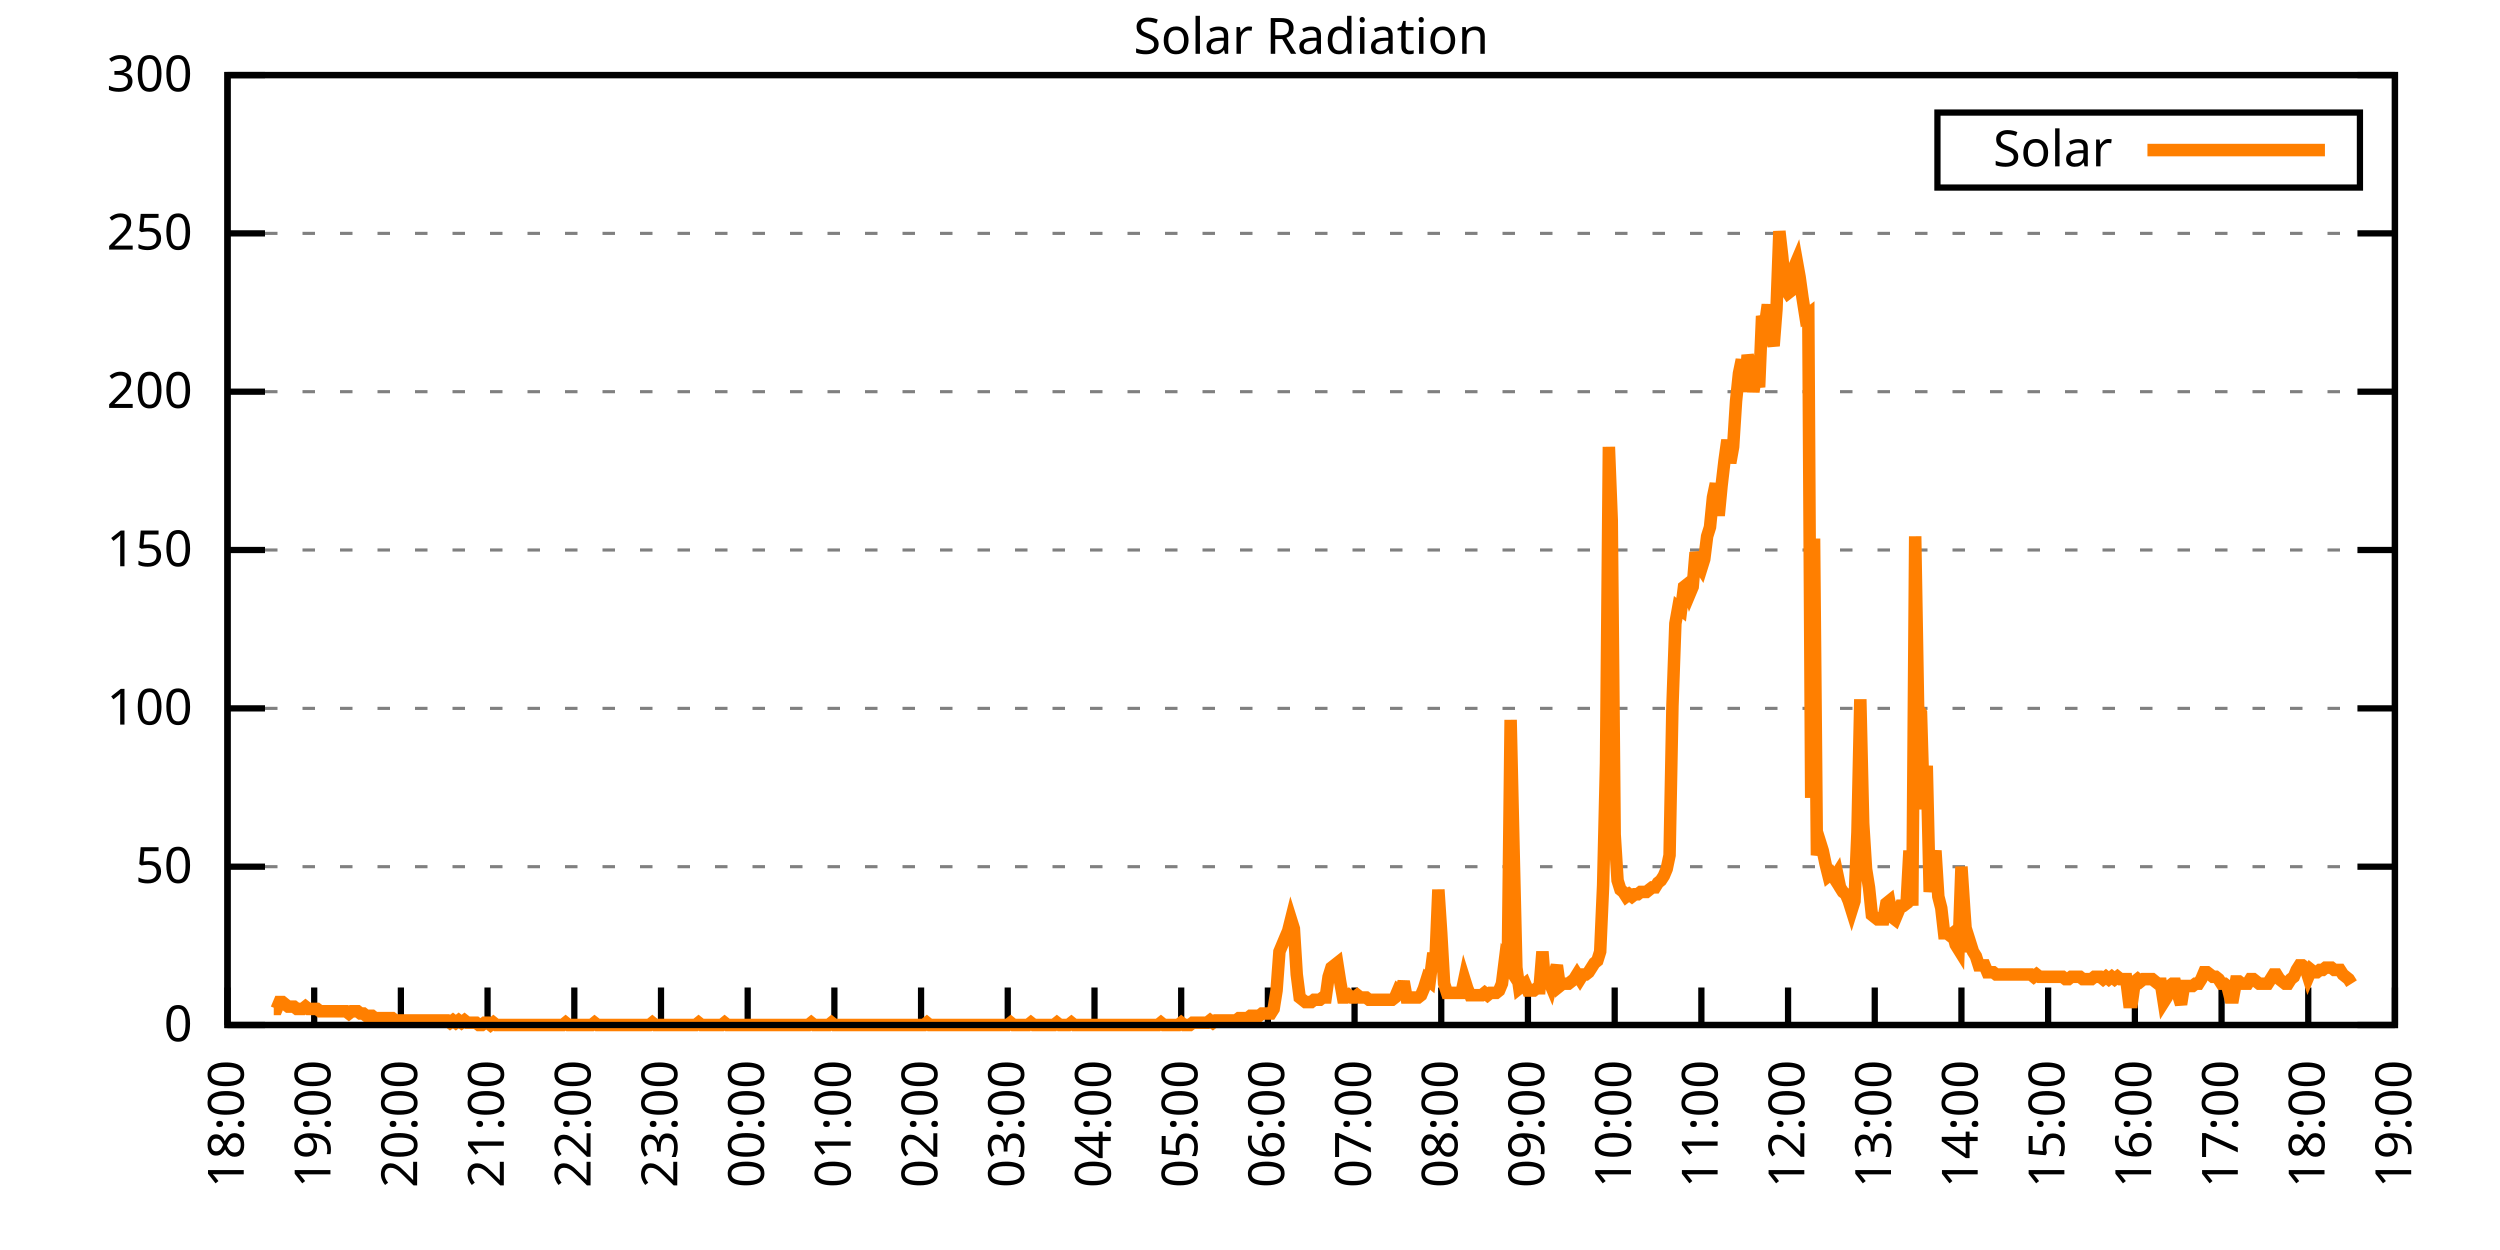
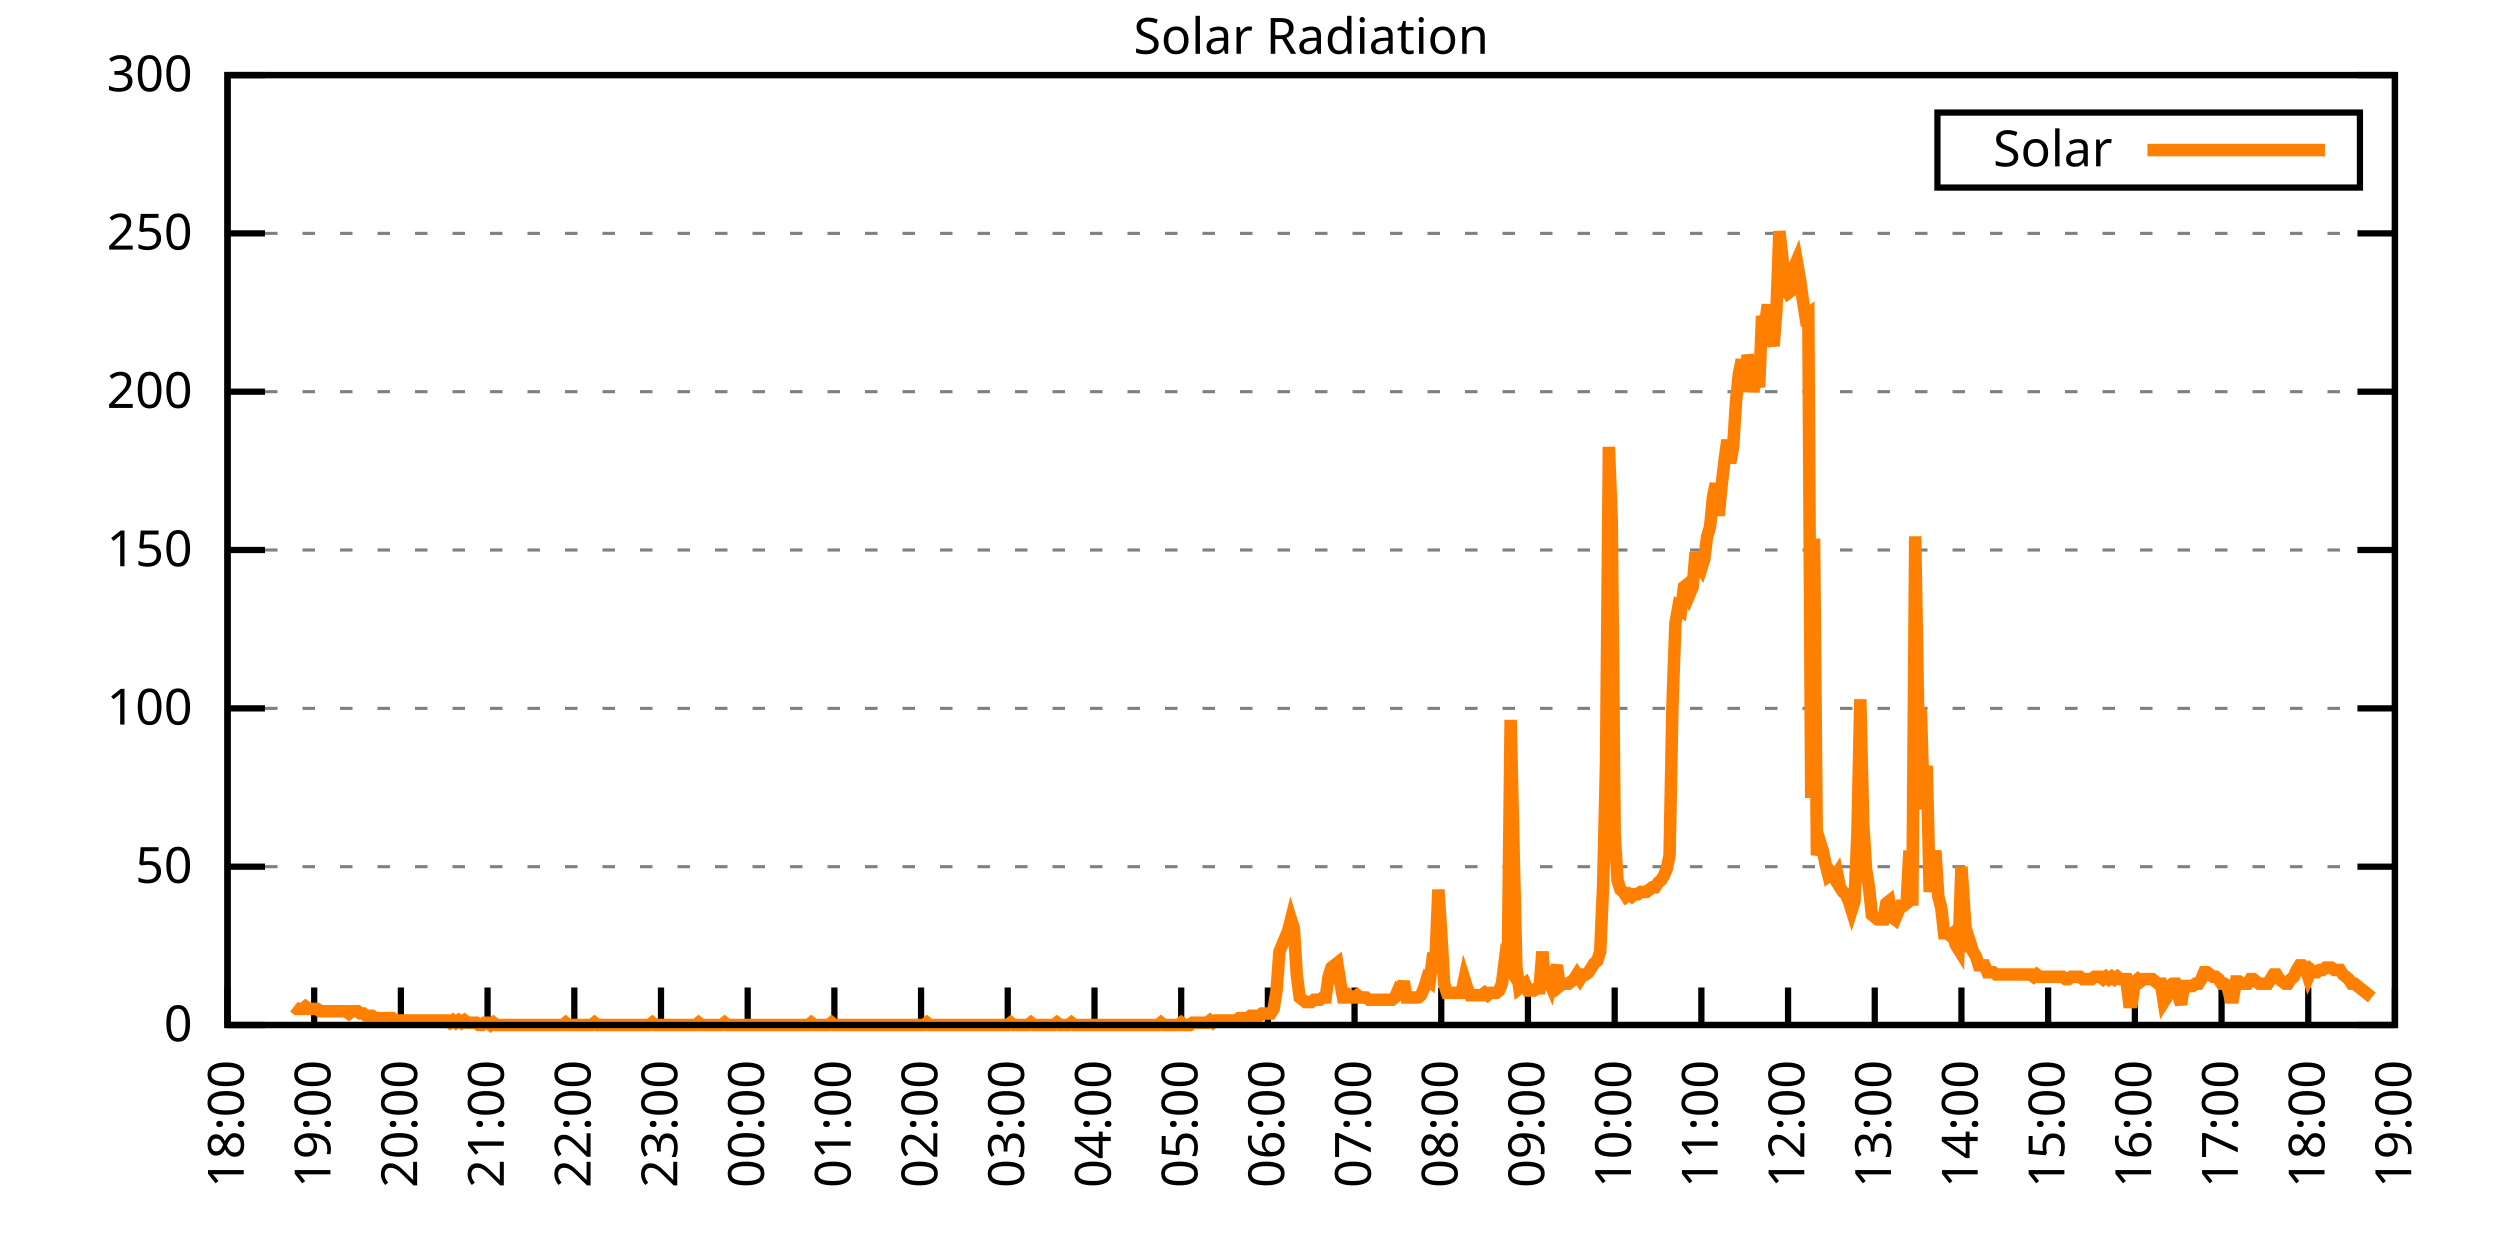
<svg xmlns="http://www.w3.org/2000/svg" xmlns:xlink="http://www.w3.org/1999/xlink" width="400" height="200" viewBox="0 0 400 200">
  <g id="gnuplot_canvas">
    <rect x="0" y="0" width="400" height="200" fill="none" />
    <defs>
      <circle id="gpDot" r="0.5" stroke-width="0.5" stroke="currentColor" />
      <path id="gpPt0" stroke-width="0.333" stroke="currentColor" d="M-1,0 h2 M0,-1 v2" />
      <path id="gpPt1" stroke-width="0.333" stroke="currentColor" d="M-1,-1 L1,1 M1,-1 L-1,1" />
      <path id="gpPt2" stroke-width="0.333" stroke="currentColor" d="M-1,0 L1,0 M0,-1 L0,1 M-1,-1 L1,1 M-1,1 L1,-1" />
      <rect id="gpPt3" stroke-width="0.333" stroke="currentColor" x="-1" y="-1" width="2" height="2" />
      <rect id="gpPt4" stroke-width="0.333" stroke="currentColor" fill="currentColor" x="-1" y="-1" width="2" height="2" />
      <circle id="gpPt5" stroke-width="0.333" stroke="currentColor" cx="0" cy="0" r="1" />
      <use xlink:href="#gpPt5" id="gpPt6" fill="currentColor" stroke="none" />
      <path id="gpPt7" stroke-width="0.333" stroke="currentColor" d="M0,-1.33 L-1.33,0.67 L1.33,0.67 z" />
      <use xlink:href="#gpPt7" id="gpPt8" fill="currentColor" stroke="none" />
      <use xlink:href="#gpPt7" id="gpPt9" stroke="currentColor" transform="rotate(180)" />
      <use xlink:href="#gpPt9" id="gpPt10" fill="currentColor" stroke="none" />
      <use xlink:href="#gpPt3" id="gpPt11" stroke="currentColor" transform="rotate(45)" />
      <use xlink:href="#gpPt11" id="gpPt12" fill="currentColor" stroke="none" />
      <path id="gpPt13" stroke-width="0.333" stroke="currentColor" d="M0,1.330 L1.265,0.411 L0.782,-1.067 L-0.782,-1.076 L-1.265,0.411 z" />
      <use xlink:href="#gpPt13" id="gpPt14" fill="currentColor" stroke="none" />
      <filter id="textbox" filterUnits="objectBoundingBox" x="0" y="0" height="1" width="1">
        <feFlood flood-color="white" flood-opacity="1" result="bgnd" />
        <feComposite in="SourceGraphic" in2="bgnd" operator="atop" />
      </filter>
      <filter id="greybox" filterUnits="objectBoundingBox" x="0" y="0" height="1" width="1">
        <feFlood flood-color="lightgrey" flood-opacity="1" result="grey" />
        <feComposite in="SourceGraphic" in2="grey" operator="atop" />
      </filter>
    </defs>
    <g fill="none" color="white" stroke="currentColor" stroke-width="1.00" stroke-linecap="butt" stroke-linejoin="miter">
</g>
    <g fill="none" color="black" stroke="currentColor" stroke-width="1.00" stroke-linecap="butt" stroke-linejoin="miter">
      <g stroke="none" shape-rendering="crispEdges">
        <polygon fill="rgb(255, 255, 255)" points="36.40,164.00 383.18,164.00 383.18,12.02 36.40,12.02 " />
      </g>
    </g>
    <g fill="none" color="black" stroke="currentColor" stroke-width="1.00" stroke-linecap="butt" stroke-linejoin="miter">
</g>
    <g fill="none" color="black" stroke="black" stroke-width="0.50" stroke-linecap="butt" stroke-linejoin="miter">
</g>
    <g fill="none" color="gray" stroke="currentColor" stroke-width="0.50" stroke-linecap="butt" stroke-linejoin="miter">
      <path stroke="gray" stroke-dasharray="2,4" class="gridline" d="M36.40,164.00 L383.19,164.00  " />
    </g>
    <g fill="none" color="gray" stroke="gray" stroke-width="1.00" stroke-linecap="butt" stroke-linejoin="miter">
</g>
    <g fill="none" color="black" stroke="currentColor" stroke-width="1.00" stroke-linecap="butt" stroke-linejoin="miter">
      <path stroke="black" d="M36.40,164.00 L42.40,164.00 M383.19,164.00 L377.19,164.00  " />
      <g transform="translate(30.80,166.60)" stroke="none" fill="black" font-family="Sans" font-size="8.00" text-anchor="end">
        <text>
          <tspan font-family="Sans"> 0</tspan>
        </text>
      </g>
    </g>
    <g fill="none" color="black" stroke="currentColor" stroke-width="1.00" stroke-linecap="butt" stroke-linejoin="miter">
</g>
    <g fill="none" color="black" stroke="black" stroke-width="0.50" stroke-linecap="butt" stroke-linejoin="miter">
</g>
    <g fill="none" color="gray" stroke="currentColor" stroke-width="0.50" stroke-linecap="butt" stroke-linejoin="miter">
      <path stroke="gray" stroke-dasharray="2,4" class="gridline" d="M36.40,138.67 L383.19,138.67  " />
    </g>
    <g fill="none" color="gray" stroke="gray" stroke-width="1.00" stroke-linecap="butt" stroke-linejoin="miter">
</g>
    <g fill="none" color="black" stroke="currentColor" stroke-width="1.00" stroke-linecap="butt" stroke-linejoin="miter">
      <path stroke="black" d="M36.40,138.67 L42.40,138.67 M383.19,138.67 L377.19,138.67  " />
      <g transform="translate(30.80,141.27)" stroke="none" fill="black" font-family="Sans" font-size="8.00" text-anchor="end">
        <text>
          <tspan font-family="Sans"> 50</tspan>
        </text>
      </g>
    </g>
    <g fill="none" color="black" stroke="currentColor" stroke-width="1.00" stroke-linecap="butt" stroke-linejoin="miter">
</g>
    <g fill="none" color="black" stroke="black" stroke-width="0.50" stroke-linecap="butt" stroke-linejoin="miter">
</g>
    <g fill="none" color="gray" stroke="currentColor" stroke-width="0.50" stroke-linecap="butt" stroke-linejoin="miter">
      <path stroke="gray" stroke-dasharray="2,4" class="gridline" d="M36.40,113.34 L383.19,113.34  " />
    </g>
    <g fill="none" color="gray" stroke="gray" stroke-width="1.00" stroke-linecap="butt" stroke-linejoin="miter">
</g>
    <g fill="none" color="black" stroke="currentColor" stroke-width="1.00" stroke-linecap="butt" stroke-linejoin="miter">
      <path stroke="black" d="M36.40,113.34 L42.40,113.34 M383.19,113.34 L377.19,113.34  " />
      <g transform="translate(30.80,115.94)" stroke="none" fill="black" font-family="Sans" font-size="8.00" text-anchor="end">
        <text>
          <tspan font-family="Sans"> 100</tspan>
        </text>
      </g>
    </g>
    <g fill="none" color="black" stroke="currentColor" stroke-width="1.00" stroke-linecap="butt" stroke-linejoin="miter">
</g>
    <g fill="none" color="black" stroke="black" stroke-width="0.50" stroke-linecap="butt" stroke-linejoin="miter">
</g>
    <g fill="none" color="gray" stroke="currentColor" stroke-width="0.50" stroke-linecap="butt" stroke-linejoin="miter">
      <path stroke="gray" stroke-dasharray="2,4" class="gridline" d="M36.40,88.00 L383.19,88.00  " />
    </g>
    <g fill="none" color="gray" stroke="gray" stroke-width="1.00" stroke-linecap="butt" stroke-linejoin="miter">
</g>
    <g fill="none" color="black" stroke="currentColor" stroke-width="1.00" stroke-linecap="butt" stroke-linejoin="miter">
      <path stroke="black" d="M36.40,88.00 L42.40,88.00 M383.19,88.00 L377.19,88.00  " />
      <g transform="translate(30.80,90.60)" stroke="none" fill="black" font-family="Sans" font-size="8.00" text-anchor="end">
        <text>
          <tspan font-family="Sans"> 150</tspan>
        </text>
      </g>
    </g>
    <g fill="none" color="black" stroke="currentColor" stroke-width="1.00" stroke-linecap="butt" stroke-linejoin="miter">
</g>
    <g fill="none" color="black" stroke="black" stroke-width="0.50" stroke-linecap="butt" stroke-linejoin="miter">
</g>
    <g fill="none" color="gray" stroke="currentColor" stroke-width="0.50" stroke-linecap="butt" stroke-linejoin="miter">
      <path stroke="gray" stroke-dasharray="2,4" class="gridline" d="M36.40,62.67 L383.19,62.67  " />
    </g>
    <g fill="none" color="gray" stroke="gray" stroke-width="1.00" stroke-linecap="butt" stroke-linejoin="miter">
</g>
    <g fill="none" color="black" stroke="currentColor" stroke-width="1.00" stroke-linecap="butt" stroke-linejoin="miter">
      <path stroke="black" d="M36.40,62.67 L42.40,62.67 M383.19,62.67 L377.19,62.67  " />
      <g transform="translate(30.80,65.27)" stroke="none" fill="black" font-family="Sans" font-size="8.00" text-anchor="end">
        <text>
          <tspan font-family="Sans"> 200</tspan>
        </text>
      </g>
    </g>
    <g fill="none" color="black" stroke="currentColor" stroke-width="1.00" stroke-linecap="butt" stroke-linejoin="miter">
</g>
    <g fill="none" color="black" stroke="black" stroke-width="0.50" stroke-linecap="butt" stroke-linejoin="miter">
</g>
    <g fill="none" color="gray" stroke="currentColor" stroke-width="0.50" stroke-linecap="butt" stroke-linejoin="miter">
      <path stroke="gray" stroke-dasharray="2,4" class="gridline" d="M36.40,37.34 L383.19,37.34  " />
    </g>
    <g fill="none" color="gray" stroke="gray" stroke-width="1.00" stroke-linecap="butt" stroke-linejoin="miter">
</g>
    <g fill="none" color="black" stroke="currentColor" stroke-width="1.00" stroke-linecap="butt" stroke-linejoin="miter">
      <path stroke="black" d="M36.40,37.34 L42.40,37.34 M383.19,37.34 L377.19,37.34  " />
      <g transform="translate(30.80,39.94)" stroke="none" fill="black" font-family="Sans" font-size="8.00" text-anchor="end">
        <text>
          <tspan font-family="Sans"> 250</tspan>
        </text>
      </g>
    </g>
    <g fill="none" color="black" stroke="currentColor" stroke-width="1.00" stroke-linecap="butt" stroke-linejoin="miter">
</g>
    <g fill="none" color="black" stroke="black" stroke-width="0.50" stroke-linecap="butt" stroke-linejoin="miter">
</g>
    <g fill="none" color="gray" stroke="currentColor" stroke-width="0.50" stroke-linecap="butt" stroke-linejoin="miter">
      <path stroke="gray" stroke-dasharray="2,4" class="gridline" d="M36.40,12.01 L383.19,12.01  " />
    </g>
    <g fill="none" color="gray" stroke="gray" stroke-width="1.00" stroke-linecap="butt" stroke-linejoin="miter">
</g>
    <g fill="none" color="black" stroke="currentColor" stroke-width="1.00" stroke-linecap="butt" stroke-linejoin="miter">
      <path stroke="black" d="M36.40,12.01 L42.40,12.01 M383.19,12.01 L377.19,12.01  " />
      <g transform="translate(30.80,14.61)" stroke="none" fill="black" font-family="Sans" font-size="8.00" text-anchor="end">
        <text>
          <tspan font-family="Sans"> 300</tspan>
        </text>
      </g>
    </g>
    <g fill="none" color="black" stroke="currentColor" stroke-width="1.00" stroke-linecap="butt" stroke-linejoin="miter">
      <path stroke="black" d="M36.40,164.00 L36.40,158.00  " />
      <g transform="translate(39.00,169.60) rotate(270.00)" stroke="none" fill="black" font-family="Sans" font-size="8.00" text-anchor="end">
        <text>
          <tspan font-family="Sans">18:00</tspan>
        </text>
      </g>
    </g>
    <g fill="none" color="black" stroke="currentColor" stroke-width="1.00" stroke-linecap="butt" stroke-linejoin="miter">
      <path stroke="black" d="M50.27,164.00 L50.27,158.00  " />
      <g transform="translate(52.87,169.60) rotate(270.00)" stroke="none" fill="black" font-family="Sans" font-size="8.00" text-anchor="end">
        <text>
          <tspan font-family="Sans">19:00</tspan>
        </text>
      </g>
    </g>
    <g fill="none" color="black" stroke="currentColor" stroke-width="1.00" stroke-linecap="butt" stroke-linejoin="miter">
      <path stroke="black" d="M64.14,164.00 L64.14,158.00  " />
      <g transform="translate(66.74,169.60) rotate(270.00)" stroke="none" fill="black" font-family="Sans" font-size="8.00" text-anchor="end">
        <text>
          <tspan font-family="Sans">20:00</tspan>
        </text>
      </g>
    </g>
    <g fill="none" color="black" stroke="currentColor" stroke-width="1.00" stroke-linecap="butt" stroke-linejoin="miter">
      <path stroke="black" d="M78.01,164.00 L78.01,158.00  " />
      <g transform="translate(80.61,169.60) rotate(270.00)" stroke="none" fill="black" font-family="Sans" font-size="8.00" text-anchor="end">
        <text>
          <tspan font-family="Sans">21:00</tspan>
        </text>
      </g>
    </g>
    <g fill="none" color="black" stroke="currentColor" stroke-width="1.00" stroke-linecap="butt" stroke-linejoin="miter">
      <path stroke="black" d="M91.89,164.00 L91.89,158.00  " />
      <g transform="translate(94.49,169.60) rotate(270.00)" stroke="none" fill="black" font-family="Sans" font-size="8.00" text-anchor="end">
        <text>
          <tspan font-family="Sans">22:00</tspan>
        </text>
      </g>
    </g>
    <g fill="none" color="black" stroke="currentColor" stroke-width="1.00" stroke-linecap="butt" stroke-linejoin="miter">
      <path stroke="black" d="M105.76,164.00 L105.76,158.00  " />
      <g transform="translate(108.36,169.60) rotate(270.00)" stroke="none" fill="black" font-family="Sans" font-size="8.00" text-anchor="end">
        <text>
          <tspan font-family="Sans">23:00</tspan>
        </text>
      </g>
    </g>
    <g fill="none" color="black" stroke="currentColor" stroke-width="1.00" stroke-linecap="butt" stroke-linejoin="miter">
      <path stroke="black" d="M119.63,164.00 L119.63,158.00  " />
      <g transform="translate(122.23,169.60) rotate(270.00)" stroke="none" fill="black" font-family="Sans" font-size="8.00" text-anchor="end">
        <text>
          <tspan font-family="Sans">00:00</tspan>
        </text>
      </g>
    </g>
    <g fill="none" color="black" stroke="currentColor" stroke-width="1.00" stroke-linecap="butt" stroke-linejoin="miter">
      <path stroke="black" d="M133.50,164.00 L133.50,158.00  " />
      <g transform="translate(136.10,169.60) rotate(270.00)" stroke="none" fill="black" font-family="Sans" font-size="8.00" text-anchor="end">
        <text>
          <tspan font-family="Sans">01:00</tspan>
        </text>
      </g>
    </g>
    <g fill="none" color="black" stroke="currentColor" stroke-width="1.00" stroke-linecap="butt" stroke-linejoin="miter">
      <path stroke="black" d="M147.37,164.00 L147.37,158.00  " />
      <g transform="translate(149.97,169.60) rotate(270.00)" stroke="none" fill="black" font-family="Sans" font-size="8.00" text-anchor="end">
        <text>
          <tspan font-family="Sans">02:00</tspan>
        </text>
      </g>
    </g>
    <g fill="none" color="black" stroke="currentColor" stroke-width="1.00" stroke-linecap="butt" stroke-linejoin="miter">
      <path stroke="black" d="M161.24,164.00 L161.24,158.00  " />
      <g transform="translate(163.84,169.60) rotate(270.00)" stroke="none" fill="black" font-family="Sans" font-size="8.00" text-anchor="end">
        <text>
          <tspan font-family="Sans">03:00</tspan>
        </text>
      </g>
    </g>
    <g fill="none" color="black" stroke="currentColor" stroke-width="1.00" stroke-linecap="butt" stroke-linejoin="miter">
      <path stroke="black" d="M175.12,164.00 L175.12,158.00  " />
      <g transform="translate(177.72,169.60) rotate(270.00)" stroke="none" fill="black" font-family="Sans" font-size="8.00" text-anchor="end">
        <text>
          <tspan font-family="Sans">04:00</tspan>
        </text>
      </g>
    </g>
    <g fill="none" color="black" stroke="currentColor" stroke-width="1.00" stroke-linecap="butt" stroke-linejoin="miter">
      <path stroke="black" d="M188.99,164.00 L188.99,158.00  " />
      <g transform="translate(191.59,169.60) rotate(270.00)" stroke="none" fill="black" font-family="Sans" font-size="8.00" text-anchor="end">
        <text>
          <tspan font-family="Sans">05:00</tspan>
        </text>
      </g>
    </g>
    <g fill="none" color="black" stroke="currentColor" stroke-width="1.00" stroke-linecap="butt" stroke-linejoin="miter">
      <path stroke="black" d="M202.86,164.00 L202.86,158.00  " />
      <g transform="translate(205.46,169.60) rotate(270.00)" stroke="none" fill="black" font-family="Sans" font-size="8.00" text-anchor="end">
        <text>
          <tspan font-family="Sans">06:00</tspan>
        </text>
      </g>
    </g>
    <g fill="none" color="black" stroke="currentColor" stroke-width="1.00" stroke-linecap="butt" stroke-linejoin="miter">
      <path stroke="black" d="M216.73,164.00 L216.73,158.00  " />
      <g transform="translate(219.33,169.60) rotate(270.00)" stroke="none" fill="black" font-family="Sans" font-size="8.00" text-anchor="end">
        <text>
          <tspan font-family="Sans">07:00</tspan>
        </text>
      </g>
    </g>
    <g fill="none" color="black" stroke="currentColor" stroke-width="1.00" stroke-linecap="butt" stroke-linejoin="miter">
      <path stroke="black" d="M230.60,164.00 L230.60,158.00  " />
      <g transform="translate(233.20,169.60) rotate(270.00)" stroke="none" fill="black" font-family="Sans" font-size="8.00" text-anchor="end">
        <text>
          <tspan font-family="Sans">08:00</tspan>
        </text>
      </g>
    </g>
    <g fill="none" color="black" stroke="currentColor" stroke-width="1.00" stroke-linecap="butt" stroke-linejoin="miter">
      <path stroke="black" d="M244.47,164.00 L244.47,158.00  " />
      <g transform="translate(247.07,169.60) rotate(270.00)" stroke="none" fill="black" font-family="Sans" font-size="8.00" text-anchor="end">
        <text>
          <tspan font-family="Sans">09:00</tspan>
        </text>
      </g>
    </g>
    <g fill="none" color="black" stroke="currentColor" stroke-width="1.00" stroke-linecap="butt" stroke-linejoin="miter">
      <path stroke="black" d="M258.35,164.00 L258.35,158.00  " />
      <g transform="translate(260.95,169.60) rotate(270.00)" stroke="none" fill="black" font-family="Sans" font-size="8.00" text-anchor="end">
        <text>
          <tspan font-family="Sans">10:00</tspan>
        </text>
      </g>
    </g>
    <g fill="none" color="black" stroke="currentColor" stroke-width="1.00" stroke-linecap="butt" stroke-linejoin="miter">
      <path stroke="black" d="M272.22,164.00 L272.22,158.00  " />
      <g transform="translate(274.82,169.60) rotate(270.00)" stroke="none" fill="black" font-family="Sans" font-size="8.00" text-anchor="end">
        <text>
          <tspan font-family="Sans">11:00</tspan>
        </text>
      </g>
    </g>
    <g fill="none" color="black" stroke="currentColor" stroke-width="1.00" stroke-linecap="butt" stroke-linejoin="miter">
      <path stroke="black" d="M286.09,164.00 L286.09,158.00  " />
      <g transform="translate(288.69,169.60) rotate(270.00)" stroke="none" fill="black" font-family="Sans" font-size="8.00" text-anchor="end">
        <text>
          <tspan font-family="Sans">12:00</tspan>
        </text>
      </g>
    </g>
    <g fill="none" color="black" stroke="currentColor" stroke-width="1.00" stroke-linecap="butt" stroke-linejoin="miter">
      <path stroke="black" d="M299.96,164.00 L299.96,158.00  " />
      <g transform="translate(302.56,169.60) rotate(270.00)" stroke="none" fill="black" font-family="Sans" font-size="8.00" text-anchor="end">
        <text>
          <tspan font-family="Sans">13:00</tspan>
        </text>
      </g>
    </g>
    <g fill="none" color="black" stroke="currentColor" stroke-width="1.00" stroke-linecap="butt" stroke-linejoin="miter">
      <path stroke="black" d="M313.83,164.00 L313.83,158.00  " />
      <g transform="translate(316.43,169.60) rotate(270.00)" stroke="none" fill="black" font-family="Sans" font-size="8.00" text-anchor="end">
        <text>
          <tspan font-family="Sans">14:00</tspan>
        </text>
      </g>
    </g>
    <g fill="none" color="black" stroke="currentColor" stroke-width="1.00" stroke-linecap="butt" stroke-linejoin="miter">
      <path stroke="black" d="M327.70,164.00 L327.70,158.00  " />
      <g transform="translate(330.30,169.60) rotate(270.00)" stroke="none" fill="black" font-family="Sans" font-size="8.00" text-anchor="end">
        <text>
          <tspan font-family="Sans">15:00</tspan>
        </text>
      </g>
    </g>
    <g fill="none" color="black" stroke="currentColor" stroke-width="1.00" stroke-linecap="butt" stroke-linejoin="miter">
      <path stroke="black" d="M341.58,164.00 L341.58,158.00  " />
      <g transform="translate(344.18,169.60) rotate(270.00)" stroke="none" fill="black" font-family="Sans" font-size="8.00" text-anchor="end">
        <text>
          <tspan font-family="Sans">16:00</tspan>
        </text>
      </g>
    </g>
    <g fill="none" color="black" stroke="currentColor" stroke-width="1.00" stroke-linecap="butt" stroke-linejoin="miter">
      <path stroke="black" d="M355.45,164.00 L355.45,158.00  " />
      <g transform="translate(358.05,169.60) rotate(270.00)" stroke="none" fill="black" font-family="Sans" font-size="8.00" text-anchor="end">
        <text>
          <tspan font-family="Sans">17:00</tspan>
        </text>
      </g>
    </g>
    <g fill="none" color="black" stroke="currentColor" stroke-width="1.00" stroke-linecap="butt" stroke-linejoin="miter">
      <path stroke="black" d="M369.32,164.00 L369.32,158.00  " />
      <g transform="translate(371.92,169.60) rotate(270.00)" stroke="none" fill="black" font-family="Sans" font-size="8.00" text-anchor="end">
        <text>
          <tspan font-family="Sans">18:00</tspan>
        </text>
      </g>
    </g>
    <g fill="none" color="black" stroke="currentColor" stroke-width="1.00" stroke-linecap="butt" stroke-linejoin="miter">
      <path stroke="black" d="M383.19,164.00 L383.19,158.00  " />
      <g transform="translate(385.79,169.60) rotate(270.00)" stroke="none" fill="black" font-family="Sans" font-size="8.00" text-anchor="end">
        <text>
          <tspan font-family="Sans">19:00</tspan>
        </text>
      </g>
    </g>
    <g fill="none" color="black" stroke="currentColor" stroke-width="1.00" stroke-linecap="butt" stroke-linejoin="miter">
</g>
    <g fill="none" color="black" stroke="currentColor" stroke-width="1.00" stroke-linecap="butt" stroke-linejoin="miter">
      <path stroke="black" d="M36.40,12.01 L36.40,164.00 L383.19,164.00 L383.19,12.01 L36.40,12.01 Z  " />
    </g>
    <g fill="none" color="black" stroke="currentColor" stroke-width="1.00" stroke-linecap="butt" stroke-linejoin="miter">
</g>
    <g fill="none" color="black" stroke="currentColor" stroke-width="1.00" stroke-linecap="butt" stroke-linejoin="miter">
      <path stroke="black" d="M309.99,30.01 L309.99,18.01 L377.59,18.01 L377.59,30.01 L309.99,30.01 Z  " />
    </g>
    <g id="Solar_Radiation_plot_1">
      <g fill="none" color="white" stroke="black" stroke-width="2.00" stroke-linecap="butt" stroke-linejoin="miter">
</g>
      <g fill="none" color="black" stroke="currentColor" stroke-width="2.00" stroke-linecap="butt" stroke-linejoin="miter">
        <g transform="translate(337.99,26.61)" stroke="none" fill="black" font-family="Sans" font-size="8.00" text-anchor="end">
          <text>
            <tspan font-family="Sans">Solar</tspan>
          </text>
        </g>
      </g>
      <g fill="none" color="black" stroke="currentColor" stroke-width="2.00" stroke-linecap="butt" stroke-linejoin="miter">
-         <path stroke="rgb(255, 127,   0)" d="M343.59,24.01 L371.99,24.01 M43.80,161.43 L44.26,161.43 L44.72,160.33 L45.19,160.33 L45.65,160.70 L46.11,161.06   L46.57,161.06 L47.03,161.06 L47.50,161.43 L47.96,161.43 L48.42,161.43 L48.88,161.06 L49.35,161.43 L49.81,161.43   L50.27,161.43 L50.73,161.43 L51.20,161.80 L51.66,161.80 L52.12,161.80 L52.58,161.80 L53.05,161.80 L53.51,161.80   L53.97,161.80 L54.43,161.80 L54.90,161.80 L55.36,161.80 L55.82,162.16 L56.28,161.80 L56.75,161.80 L57.21,161.80   L57.67,162.16 L58.13,162.16 L58.59,162.53 L59.06,162.53 L59.52,162.53 L59.98,162.90 L60.44,162.90 L60.91,162.90   L61.37,162.90 L61.83,162.90 L62.29,162.90 L62.76,162.90 L63.22,163.27 L63.68,163.27 L64.14,163.27 L64.61,163.27   L65.07,163.27 L65.53,163.27 L65.99,163.27 L66.46,163.27 L66.92,163.27 L67.38,163.27 L67.84,163.27 L68.30,163.27   L68.77,163.27 L69.23,163.27 L69.69,163.27 L70.15,163.27 L70.62,163.27 L71.08,163.27 L71.54,163.27 L72.00,163.63   L72.47,163.27 L72.93,163.63 L73.39,163.27 L73.85,163.63 L74.32,163.27 L74.78,163.63 L75.24,163.63 L75.70,163.63   L76.17,163.63 L76.63,164.00 L77.09,164.00 L77.55,163.63 L78.01,163.63 L78.48,164.00 L78.94,163.63 L79.40,164.00   L79.86,164.00 L80.33,164.00 L80.79,164.00 L81.25,164.00 L81.71,164.00 L82.18,164.00 L82.64,164.00 L83.10,164.00   L83.56,164.00 L84.03,164.00 L84.49,164.00 L84.95,164.00 L85.41,164.00 L85.88,164.00 L86.34,164.00 L86.80,164.00   L87.26,164.00 L87.72,164.00 L88.19,164.00 L88.65,164.00 L89.11,164.00 L89.57,164.00 L90.04,164.00 L90.50,163.63   L90.96,164.00 L91.42,164.00 L91.89,164.00 L92.35,164.00 L92.81,164.00 L93.27,164.00 L93.74,164.00 L94.20,164.00   L94.66,164.00 L95.12,163.63 L95.59,164.00 L96.05,164.00 L96.51,164.00 L96.97,164.00 L97.44,164.00 L97.90,164.00   L98.36,164.00 L98.82,164.00 L99.28,164.00 L99.75,164.00 L100.21,164.00 L100.67,164.00 L101.13,164.00 L101.60,164.00   L102.06,164.00 L102.52,164.00 L102.98,164.00 L103.45,164.00 L103.91,164.00 L104.37,163.63 L104.83,164.00 L105.30,164.00   L105.76,164.00 L106.22,164.00 L106.68,164.00 L107.15,164.00 L107.61,164.00 L108.07,164.00 L108.53,164.00 L108.99,164.00   L109.46,164.00 L109.92,164.00 L110.38,164.00 L110.84,164.00 L111.31,164.00 L111.77,163.63 L112.23,164.00 L112.69,164.00   L113.16,164.00 L113.62,164.00 L114.08,164.00 L114.54,164.00 L115.01,164.00 L115.47,164.00 L115.93,163.63 L116.39,164.00   L116.86,164.00 L117.32,164.00 L117.78,164.00 L118.24,164.00 L118.70,164.00 L119.17,164.00 L119.63,164.00 L120.09,164.00   L120.55,164.00 L121.02,164.00 L121.48,164.00 L121.94,164.00 L122.40,164.00 L122.87,164.00 L123.33,164.00 L123.79,164.00   L124.25,164.00 L124.72,164.00 L125.18,164.00 L125.64,164.00 L126.10,164.00 L126.57,164.00 L127.03,164.00 L127.49,164.00   L127.95,164.00 L128.41,164.00 L128.88,164.00 L129.34,164.00 L129.80,163.63 L130.26,164.00 L130.73,164.00 L131.19,164.00   L131.65,164.00 L132.11,164.00 L132.58,164.00 L133.04,163.63 L133.50,164.00 L133.96,164.00 L134.43,164.00 L134.89,164.00   L135.35,164.00 L135.81,164.00 L136.28,164.00 L136.74,164.00 L137.20,164.00 L137.66,164.00 L138.13,164.00 L138.59,164.00   L139.05,164.00 L139.51,164.00 L139.97,164.00 L140.44,164.00 L140.90,164.00 L141.36,164.00 L141.82,164.00 L142.29,164.00   L142.75,164.00 L143.21,164.00 L143.67,164.00 L144.14,164.00 L144.60,164.00 L145.06,164.00 L145.52,164.00 L145.99,164.00   L146.45,164.00 L146.91,164.00 L147.37,164.00 L147.84,164.00 L148.30,163.63 L148.76,164.00 L149.22,164.00 L149.68,164.00   L150.15,164.00 L150.61,164.00 L151.07,164.00 L151.53,164.00 L152.00,164.00 L152.46,164.00 L152.92,164.00 L153.38,164.00   L153.85,164.00 L154.31,164.00 L154.77,164.00 L155.23,164.00 L155.70,164.00 L156.16,164.00 L156.62,164.00 L157.08,164.00   L157.55,164.00 L158.01,164.00 L158.47,164.00 L158.93,164.00 L159.39,164.00 L159.86,164.00 L160.32,164.00 L160.78,164.00   L161.24,164.00 L161.71,163.63 L162.17,164.00 L162.63,164.00 L163.09,164.00 L163.56,164.00 L164.02,164.00 L164.48,164.00   L164.94,163.63 L165.41,164.00 L165.87,164.00 L166.33,164.00 L166.79,164.00 L167.26,164.00 L167.72,164.00 L168.18,164.00   L168.64,164.00 L169.10,163.63 L169.57,164.00 L170.03,164.00 L170.49,164.00 L170.95,164.00 L171.42,163.63 L171.88,164.00   L172.34,164.00 L172.80,164.00 L173.27,164.00 L173.73,164.00 L174.19,164.00 L174.65,164.00 L175.12,164.00 L175.58,164.00   L176.04,164.00 L176.50,164.00 L176.97,164.00 L177.43,164.00 L177.89,164.00 L178.35,164.00 L178.82,164.00 L179.28,164.00   L179.74,164.00 L180.20,164.00 L180.66,164.00 L181.13,164.00 L181.59,164.00 L182.05,164.00 L182.51,164.00 L182.98,164.00   L183.44,164.00 L183.90,164.00 L184.36,164.00 L184.83,164.00 L185.29,164.00 L185.75,163.63 L186.21,164.00 L186.68,164.00   L187.14,164.00 L187.60,164.00 L188.06,164.00 L188.53,164.00 L188.99,163.63 L189.45,164.00 L189.91,164.00 L190.37,164.00   L190.84,163.63 L191.30,163.63 L191.76,163.63 L192.22,163.63 L192.69,163.63 L193.15,163.63 L193.61,163.27 L194.07,163.63   L194.54,163.27 L195.00,163.27 L195.46,163.27 L195.92,163.27 L196.39,163.27 L196.85,163.27 L197.31,163.27 L197.77,163.27   L198.24,162.90 L198.70,162.90 L199.16,162.90 L199.62,162.90 L200.08,162.53 L200.55,162.53 L201.01,162.53 L201.47,162.53   L201.93,162.16 L202.40,162.16 L202.86,162.16 L203.32,162.16 L203.78,161.43 L204.25,158.49 L204.71,152.25 L205.17,151.15   L205.63,150.05 L206.10,148.95 L206.56,147.11 L207.02,148.58 L207.48,155.92 L207.95,159.60 L208.41,159.96 L208.87,160.33   L209.33,160.33 L209.80,160.33 L210.26,159.96 L210.72,159.96 L211.18,159.96 L211.64,159.60 L212.11,159.60 L212.57,156.29   L213.03,154.82 L213.49,154.46 L213.96,154.09 L214.42,157.03 L214.88,159.60 L215.34,159.60 L215.81,159.23 L216.27,159.60   L216.73,159.60 L217.19,159.23 L217.66,159.60 L218.12,159.60 L218.58,159.60 L219.04,159.96 L219.51,159.96 L219.97,159.96   L220.43,159.96 L220.89,159.96 L221.35,159.96 L221.82,159.96 L222.28,159.96 L222.74,159.96 L223.20,159.60 L223.67,158.49   L224.13,158.86 L224.59,157.03 L225.05,159.60 L225.52,159.60 L225.98,159.60 L226.44,159.60 L226.90,159.60 L227.37,159.23   L227.83,158.13 L228.29,156.66 L228.75,157.03 L229.22,153.35 L229.68,153.35 L230.14,142.34 L230.60,149.32 L231.06,157.39   L231.53,158.86 L231.99,158.86 L232.45,158.86 L232.91,158.86 L233.38,158.86 L233.84,158.86 L234.30,156.66 L234.76,158.13   L235.23,159.23 L235.69,159.23 L236.15,159.23 L236.61,159.23 L237.08,159.23 L237.54,158.86 L238.00,159.23 L238.46,158.86   L238.93,158.86 L239.39,158.86 L239.85,158.49 L240.31,157.39 L240.77,153.72 L241.24,154.46 L241.70,115.18 L242.16,135.37   L242.62,154.82 L243.09,158.13 L243.55,157.76 L244.01,157.39 L244.47,158.49 L244.94,158.49 L245.40,158.49 L245.86,158.13   L246.32,158.13 L246.79,152.25 L247.25,158.13 L247.71,156.66 L248.17,157.76 L248.64,155.92 L249.10,154.46 L249.56,157.76   L250.02,157.39 L250.49,157.39 L250.95,157.39 L251.41,157.03 L251.87,156.66 L252.33,155.92 L252.80,156.66 L253.26,155.92   L253.72,155.92 L254.18,155.56 L254.65,154.82 L255.11,154.09 L255.57,153.72 L256.03,152.25 L256.50,141.61 L256.96,122.15   L257.42,71.50 L257.88,83.24 L258.35,133.53 L258.81,140.87 L259.27,142.34 L259.73,142.71 L260.20,143.44 L260.66,143.08   L261.12,143.44 L261.58,143.08 L262.04,143.08 L262.51,142.71 L262.97,142.71 L263.43,142.71 L263.89,142.34 L264.36,141.98   L264.82,141.98 L265.28,141.24 L265.74,140.87 L266.21,140.14 L266.67,139.04 L267.13,136.84 L267.59,112.98 L268.06,99.76   L268.52,97.19 L268.98,97.56 L269.44,93.89 L269.91,93.52 L270.37,94.99 L270.83,93.89 L271.29,88.38 L271.75,90.22   L272.22,90.95 L272.68,89.48 L273.14,85.81 L273.60,84.34 L274.07,79.57 L274.53,77.37 L274.99,82.51 L275.45,77.74   L275.92,73.70 L276.38,70.40 L276.84,74.07 L277.30,71.50 L277.77,64.16 L278.23,59.75 L278.69,57.55 L279.15,62.69   L279.62,56.81 L280.08,58.65 L280.54,62.69 L281.00,59.75 L281.46,61.95 L281.93,50.57 L282.39,52.04 L282.85,48.74   L283.31,53.51 L283.78,55.35 L284.24,49.47 L284.70,36.99 L285.16,41.03 L285.63,46.17 L286.09,46.90 L286.55,46.54   L287.01,42.87 L287.48,41.76 L287.94,44.33 L288.40,47.64 L288.86,50.57 L289.33,50.21 L289.79,127.66 L290.25,86.18   L290.71,136.84 L291.18,134.63 L291.64,136.10 L292.10,138.30 L292.56,140.14 L293.02,139.77 L293.49,140.51 L293.95,139.77   L294.41,141.98 L294.87,142.71 L295.34,143.08 L295.80,144.18 L296.26,145.65 L296.72,144.18 L297.19,133.17 L297.65,111.88   L298.11,131.70 L298.57,139.04 L299.04,141.98 L299.50,146.38 L299.96,146.75 L300.42,147.11 L300.89,147.11 L301.35,147.11   L301.81,144.55 L302.27,144.18 L302.73,146.75 L303.20,147.11 L303.66,146.01 L304.12,144.91 L304.58,144.91 L305.05,144.55   L305.51,136.10 L305.97,144.91 L306.43,85.81 L306.90,113.34 L307.36,114.08 L307.82,129.49 L308.28,122.52 L308.75,142.71   L309.21,139.04 L309.67,136.10 L310.13,143.44 L310.60,145.28 L311.06,149.32 L311.52,149.32 L311.98,149.68 L312.44,149.32   L312.91,151.15 L313.37,151.89 L313.83,138.67 L314.29,145.65 L314.76,152.25 L315.22,150.79 L315.68,152.25 L316.14,152.99   L316.61,154.46 L317.07,154.46 L317.53,154.46 L317.99,155.56 L318.46,155.56 L318.92,155.56 L319.38,155.92 L319.84,155.92   L320.31,155.92 L320.77,155.92 L321.23,155.92 L321.69,155.92 L322.15,155.92 L322.62,155.92 L323.08,155.92 L323.54,155.92   L324.00,155.92 L324.47,155.92 L324.93,155.92 L325.39,156.29 L325.85,155.92 L326.32,156.29 L326.78,156.29 L327.24,156.29   L327.70,156.29 L328.17,156.29 L328.63,156.29 L329.09,156.29 L329.55,156.29 L330.02,156.29 L330.48,156.66 L330.94,156.66   L331.40,156.29 L331.87,156.29 L332.33,156.29 L332.79,156.29 L333.25,156.66 L333.71,156.66 L334.18,156.66 L334.64,156.66   L335.10,156.29 L335.56,156.29 L336.03,156.29 L336.49,156.66 L336.95,156.29 L337.41,156.66 L337.88,156.29 L338.34,156.66   L338.80,156.29 L339.26,156.66 L339.73,156.66 L340.19,156.66 L340.65,160.33 L341.11,160.33 L341.58,157.03 L342.04,156.66   L342.50,157.03 L342.96,156.66 L343.42,156.66 L343.89,156.66 L344.35,156.66 L344.81,157.03 L345.27,157.39 L345.74,157.39   L346.20,160.33 L346.66,159.60 L347.12,157.76 L347.59,157.39 L348.05,157.39 L348.51,159.23 L348.97,160.70 L349.44,157.76   L349.90,157.76 L350.36,157.76 L350.82,157.76 L351.29,157.39 L351.75,157.39 L352.21,156.66 L352.67,155.56 L353.13,155.56   L353.60,155.92 L354.06,156.29 L354.52,156.29 L354.98,156.66 L355.45,157.39 L355.91,157.39 L356.37,157.76 L356.83,159.60   L357.30,159.60 L357.76,157.03 L358.22,157.03 L358.68,157.39 L359.15,157.39 L359.61,157.39 L360.07,156.66 L360.53,156.66   L361.00,157.03 L361.46,157.39 L361.92,157.39 L362.38,157.39 L362.84,157.39 L363.31,156.66 L363.77,155.92 L364.23,155.92   L364.69,156.66 L365.16,157.03 L365.62,157.39 L366.08,157.39 L366.54,156.66 L367.01,156.29 L367.47,155.19 L367.93,154.46   L368.39,154.46 L368.86,154.82 L369.32,156.29 L369.78,155.19 L370.24,155.56 L370.71,155.56 L371.17,155.19 L371.63,155.19   L372.09,154.82 L372.56,154.82 L373.02,154.82 L373.48,155.19 L373.94,155.19 L374.40,155.19 L374.87,155.92 L375.33,156.29   L375.79,156.66 L376.25,157.39  " />
+         <path stroke="rgb(255, 127,   0)" d="M343.59,24.01 L371.99,24.01 M47.03,161.06 L47.50,161.43 L47.96,161.43 L48.42,161.43 L48.88,161.06 L49.35,161.43   L49.81,161.43 L50.27,161.43 L50.73,161.43 L51.20,161.80 L51.66,161.80 L52.12,161.80 L52.58,161.80 L53.05,161.80   L53.51,161.80 L53.97,161.80 L54.43,161.80 L54.90,161.80 L55.36,161.80 L55.82,162.16 L56.28,161.80 L56.75,161.80   L57.21,161.80 L57.67,162.16 L58.13,162.16 L58.59,162.53 L59.06,162.53 L59.52,162.53 L59.98,162.90 L60.44,162.90   L60.91,162.90 L61.37,162.90 L61.83,162.90 L62.29,162.90 L62.76,162.90 L63.22,163.27 L63.68,163.27 L64.14,163.27   L64.61,163.27 L65.07,163.27 L65.53,163.27 L65.99,163.27 L66.46,163.27 L66.92,163.27 L67.38,163.27 L67.84,163.27   L68.30,163.27 L68.77,163.27 L69.23,163.27 L69.69,163.27 L70.15,163.27 L70.62,163.27 L71.08,163.27 L71.54,163.27   L72.00,163.63 L72.47,163.27 L72.93,163.63 L73.39,163.27 L73.85,163.63 L74.32,163.27 L74.78,163.63 L75.24,163.63   L75.70,163.63 L76.17,163.63 L76.63,164.00 L77.09,164.00 L77.55,163.63 L78.01,163.63 L78.48,164.00 L78.94,163.63   L79.40,164.00 L79.86,164.00 L80.33,164.00 L80.79,164.00 L81.25,164.00 L81.71,164.00 L82.18,164.00 L82.64,164.00   L83.10,164.00 L83.56,164.00 L84.03,164.00 L84.49,164.00 L84.95,164.00 L85.41,164.00 L85.88,164.00 L86.34,164.00   L86.80,164.00 L87.26,164.00 L87.72,164.00 L88.19,164.00 L88.65,164.00 L89.11,164.00 L89.57,164.00 L90.04,164.00   L90.50,163.63 L90.96,164.00 L91.42,164.00 L91.89,164.00 L92.35,164.00 L92.81,164.00 L93.27,164.00 L93.74,164.00   L94.20,164.00 L94.66,164.00 L95.12,163.63 L95.59,164.00 L96.05,164.00 L96.51,164.00 L96.97,164.00 L97.44,164.00   L97.90,164.00 L98.36,164.00 L98.82,164.00 L99.28,164.00 L99.75,164.00 L100.21,164.00 L100.67,164.00 L101.13,164.00   L101.60,164.00 L102.06,164.00 L102.52,164.00 L102.98,164.00 L103.45,164.00 L103.91,164.00 L104.37,163.63 L104.83,164.00   L105.30,164.00 L105.76,164.00 L106.22,164.00 L106.68,164.00 L107.15,164.00 L107.61,164.00 L108.07,164.00 L108.53,164.00   L108.99,164.00 L109.46,164.00 L109.92,164.00 L110.38,164.00 L110.84,164.00 L111.31,164.00 L111.77,163.63 L112.23,164.00   L112.69,164.00 L113.16,164.00 L113.62,164.00 L114.08,164.00 L114.54,164.00 L115.01,164.00 L115.47,164.00 L115.93,163.63   L116.39,164.00 L116.86,164.00 L117.32,164.00 L117.78,164.00 L118.24,164.00 L118.70,164.00 L119.17,164.00 L119.63,164.00   L120.09,164.00 L120.55,164.00 L121.02,164.00 L121.48,164.00 L121.94,164.00 L122.40,164.00 L122.87,164.00 L123.33,164.00   L123.79,164.00 L124.25,164.00 L124.72,164.00 L125.18,164.00 L125.64,164.00 L126.10,164.00 L126.57,164.00 L127.03,164.00   L127.49,164.00 L127.95,164.00 L128.41,164.00 L128.88,164.00 L129.34,164.00 L129.80,163.63 L130.26,164.00 L130.73,164.00   L131.19,164.00 L131.65,164.00 L132.11,164.00 L132.58,164.00 L133.04,163.63 L133.50,164.00 L133.96,164.00 L134.43,164.00   L134.89,164.00 L135.35,164.00 L135.81,164.00 L136.28,164.00 L136.74,164.00 L137.20,164.00 L137.66,164.00 L138.13,164.00   L138.59,164.00 L139.05,164.00 L139.51,164.00 L139.97,164.00 L140.44,164.00 L140.90,164.00 L141.36,164.00 L141.82,164.00   L142.29,164.00 L142.75,164.00 L143.21,164.00 L143.67,164.00 L144.14,164.00 L144.60,164.00 L145.06,164.00 L145.52,164.00   L145.99,164.00 L146.45,164.00 L146.91,164.00 L147.37,164.00 L147.84,164.00 L148.30,163.63 L148.76,164.00 L149.22,164.00   L149.68,164.00 L150.15,164.00 L150.61,164.00 L151.07,164.00 L151.53,164.00 L152.00,164.00 L152.46,164.00 L152.92,164.00   L153.38,164.00 L153.85,164.00 L154.31,164.00 L154.77,164.00 L155.23,164.00 L155.70,164.00 L156.16,164.00 L156.62,164.00   L157.08,164.00 L157.55,164.00 L158.01,164.00 L158.47,164.00 L158.93,164.00 L159.39,164.00 L159.86,164.00 L160.32,164.00   L160.78,164.00 L161.24,164.00 L161.71,163.63 L162.17,164.00 L162.63,164.00 L163.09,164.00 L163.56,164.00 L164.02,164.00   L164.48,164.00 L164.94,163.63 L165.41,164.00 L165.87,164.00 L166.33,164.00 L166.79,164.00 L167.26,164.00 L167.72,164.00   L168.18,164.00 L168.64,164.00 L169.10,163.63 L169.57,164.00 L170.03,164.00 L170.49,164.00 L170.95,164.00 L171.42,163.63   L171.88,164.00 L172.34,164.00 L172.80,164.00 L173.27,164.00 L173.73,164.00 L174.19,164.00 L174.65,164.00 L175.12,164.00   L175.58,164.00 L176.04,164.00 L176.50,164.00 L176.97,164.00 L177.43,164.00 L177.89,164.00 L178.35,164.00 L178.82,164.00   L179.28,164.00 L179.74,164.00 L180.20,164.00 L180.66,164.00 L181.13,164.00 L181.59,164.00 L182.05,164.00 L182.51,164.00   L182.98,164.00 L183.44,164.00 L183.90,164.00 L184.36,164.00 L184.83,164.00 L185.29,164.00 L185.75,163.63 L186.21,164.00   L186.68,164.00 L187.14,164.00 L187.60,164.00 L188.06,164.00 L188.53,164.00 L188.99,163.63 L189.45,164.00 L189.91,164.00   L190.37,164.00 L190.84,163.63 L191.30,163.63 L191.76,163.63 L192.22,163.63 L192.69,163.63 L193.15,163.63 L193.61,163.27   L194.07,163.63 L194.54,163.27 L195.00,163.27 L195.46,163.27 L195.92,163.27 L196.39,163.27 L196.85,163.27 L197.31,163.27   L197.77,163.27 L198.24,162.90 L198.70,162.90 L199.16,162.90 L199.62,162.90 L200.08,162.53 L200.55,162.53 L201.01,162.53   L201.47,162.53 L201.93,162.16 L202.40,162.16 L202.86,162.16 L203.32,162.16 L203.78,161.43 L204.25,158.49 L204.71,152.25   L205.17,151.15 L205.63,150.05 L206.10,148.95 L206.56,147.11 L207.02,148.58 L207.48,155.92 L207.95,159.60 L208.41,159.96   L208.87,160.33 L209.33,160.33 L209.80,160.33 L210.26,159.96 L210.72,159.96 L211.18,159.96 L211.64,159.60 L212.11,159.60   L212.57,156.29 L213.03,154.82 L213.49,154.46 L213.96,154.09 L214.42,157.03 L214.88,159.60 L215.34,159.60 L215.81,159.23   L216.27,159.60 L216.73,159.60 L217.19,159.23 L217.66,159.60 L218.12,159.60 L218.58,159.60 L219.04,159.96 L219.51,159.96   L219.97,159.96 L220.43,159.96 L220.89,159.96 L221.35,159.96 L221.82,159.96 L222.28,159.96 L222.74,159.96 L223.20,159.60   L223.67,158.49 L224.13,158.86 L224.59,157.03 L225.05,159.60 L225.52,159.60 L225.98,159.60 L226.44,159.60 L226.90,159.60   L227.37,159.23 L227.83,158.13 L228.29,156.66 L228.75,157.03 L229.22,153.35 L229.68,153.35 L230.14,142.34 L230.60,149.32   L231.06,157.39 L231.53,158.86 L231.99,158.86 L232.45,158.86 L232.91,158.86 L233.38,158.86 L233.84,158.86 L234.30,156.66   L234.76,158.13 L235.23,159.23 L235.69,159.23 L236.15,159.23 L236.61,159.23 L237.08,159.23 L237.54,158.86 L238.00,159.23   L238.46,158.86 L238.93,158.86 L239.39,158.86 L239.85,158.49 L240.31,157.39 L240.77,153.72 L241.24,154.46 L241.70,115.18   L242.16,135.37 L242.62,154.82 L243.09,158.13 L243.55,157.76 L244.01,157.39 L244.47,158.49 L244.94,158.49 L245.40,158.49   L245.86,158.13 L246.32,158.13 L246.79,152.25 L247.25,158.13 L247.71,156.66 L248.17,157.76 L248.64,155.92 L249.10,154.46   L249.56,157.76 L250.02,157.39 L250.49,157.39 L250.95,157.39 L251.41,157.03 L251.87,156.66 L252.33,155.92 L252.80,156.66   L253.26,155.92 L253.72,155.92 L254.18,155.56 L254.65,154.82 L255.11,154.09 L255.57,153.72 L256.03,152.25 L256.50,141.61   L256.96,122.15 L257.42,71.50 L257.88,83.24 L258.35,133.53 L258.81,140.87 L259.27,142.34 L259.73,142.71 L260.20,143.44   L260.66,143.08 L261.12,143.44 L261.58,143.08 L262.04,143.08 L262.51,142.71 L262.97,142.71 L263.43,142.71 L263.89,142.34   L264.36,141.98 L264.82,141.98 L265.28,141.24 L265.74,140.87 L266.21,140.14 L266.67,139.04 L267.13,136.84 L267.59,112.98   L268.06,99.76 L268.52,97.19 L268.98,97.56 L269.44,93.89 L269.91,93.52 L270.37,94.99 L270.83,93.89 L271.29,88.38   L271.75,90.22 L272.22,90.95 L272.68,89.48 L273.14,85.81 L273.60,84.34 L274.07,79.57 L274.53,77.37 L274.99,82.51   L275.45,77.74 L275.92,73.70 L276.38,70.40 L276.84,74.07 L277.30,71.50 L277.77,64.16 L278.23,59.75 L278.69,57.55   L279.15,62.69 L279.62,56.81 L280.08,58.65 L280.54,62.69 L281.00,59.75 L281.46,61.95 L281.93,50.57 L282.39,52.04   L282.85,48.74 L283.31,53.51 L283.78,55.35 L284.24,49.47 L284.70,36.99 L285.16,41.03 L285.63,46.17 L286.09,46.90   L286.55,46.54 L287.01,42.87 L287.48,41.76 L287.94,44.33 L288.40,47.64 L288.86,50.57 L289.33,50.21 L289.79,127.66   L290.25,86.18 L290.71,136.84 L291.18,134.63 L291.64,136.10 L292.10,138.30 L292.56,140.14 L293.02,139.77 L293.49,140.51   L293.95,139.77 L294.41,141.98 L294.87,142.71 L295.34,143.08 L295.80,144.18 L296.26,145.65 L296.72,144.18 L297.19,133.17   L297.65,111.88 L298.11,131.70 L298.57,139.04 L299.04,141.98 L299.50,146.38 L299.96,146.75 L300.42,147.11 L300.89,147.11   L301.35,147.11 L301.81,144.55 L302.27,144.18 L302.73,146.75 L303.20,147.11 L303.66,146.01 L304.12,144.91 L304.58,144.91   L305.05,144.55 L305.51,136.10 L305.97,144.91 L306.43,85.81 L306.90,113.34 L307.36,114.08 L307.82,129.49 L308.28,122.52   L308.75,142.71 L309.21,139.04 L309.67,136.10 L310.13,143.44 L310.60,145.28 L311.06,149.32 L311.52,149.32 L311.98,149.68   L312.44,149.32 L312.91,151.15 L313.37,151.89 L313.83,138.67 L314.29,145.65 L314.76,152.25 L315.22,150.79 L315.68,152.25   L316.14,152.99 L316.61,154.46 L317.07,154.46 L317.53,154.46 L317.99,155.56 L318.46,155.56 L318.92,155.56 L319.38,155.92   L319.84,155.92 L320.31,155.92 L320.77,155.92 L321.23,155.92 L321.69,155.92 L322.15,155.92 L322.62,155.92 L323.08,155.92   L323.54,155.92 L324.00,155.92 L324.47,155.92 L324.93,155.92 L325.39,156.29 L325.85,155.92 L326.32,156.29 L326.78,156.29   L327.24,156.29 L327.70,156.29 L328.17,156.29 L328.63,156.29 L329.09,156.29 L329.55,156.29 L330.02,156.29 L330.48,156.66   L330.94,156.66 L331.40,156.29 L331.87,156.29 L332.33,156.29 L332.79,156.29 L333.25,156.66 L333.71,156.66 L334.18,156.66   L334.64,156.66 L335.10,156.29 L335.56,156.29 L336.03,156.29 L336.49,156.66 L336.95,156.29 L337.41,156.66 L337.88,156.29   L338.34,156.66 L338.80,156.29 L339.26,156.66 L339.73,156.66 L340.19,156.66 L340.65,160.33 L341.11,160.33 L341.58,157.03   L342.04,156.66 L342.50,157.03 L342.96,156.66 L343.42,156.66 L343.89,156.66 L344.35,156.66 L344.81,157.03 L345.27,157.39   L345.74,157.39 L346.20,160.33 L346.66,159.60 L347.12,157.76 L347.59,157.39 L348.05,157.39 L348.51,159.23 L348.97,160.70   L349.44,157.76 L349.90,157.76 L350.36,157.76 L350.82,157.76 L351.29,157.39 L351.75,157.39 L352.21,156.66 L352.67,155.56   L353.13,155.56 L353.60,155.92 L354.06,156.29 L354.52,156.29 L354.98,156.66 L355.45,157.39 L355.91,157.39 L356.37,157.76   L356.83,159.60 L357.30,159.60 L357.76,157.03 L358.22,157.03 L358.68,157.39 L359.15,157.39 L359.61,157.39 L360.07,156.66   L360.53,156.66 L361.00,157.03 L361.46,157.39 L361.92,157.39 L362.38,157.39 L362.84,157.39 L363.31,156.66 L363.77,155.92   L364.23,155.92 L364.69,156.66 L365.16,157.03 L365.62,157.39 L366.08,157.39 L366.54,156.66 L367.01,156.29 L367.47,155.19   L367.93,154.46 L368.39,154.46 L368.86,154.82 L369.32,156.29 L369.78,155.19 L370.24,155.56 L370.71,155.56 L371.17,155.19   L371.63,155.19 L372.09,154.82 L372.56,154.82 L373.02,154.82 L373.48,155.19 L373.94,155.19 L374.40,155.19 L374.87,155.92   L375.33,156.29 L375.79,156.66 L376.25,157.39 L376.72,157.39 L377.18,157.76 L377.64,158.13 L378.10,158.49 L378.57,158.86   L379.03,159.23 L379.49,159.60  " />
      </g>
    </g>
    <g fill="none" color="black" stroke="currentColor" stroke-width="2.00" stroke-linecap="butt" stroke-linejoin="miter">
</g>
    <g fill="none" color="black" stroke="black" stroke-width="1.00" stroke-linecap="butt" stroke-linejoin="miter">
</g>
    <g fill="none" color="black" stroke="currentColor" stroke-width="1.00" stroke-linecap="butt" stroke-linejoin="miter">
      <path stroke="black" d="M36.40,12.01 L36.40,164.00 L383.19,164.00 L383.19,12.01 L36.40,12.01 Z  " />
      <g transform="translate(6.80,88.01) rotate(270.00)" stroke="none" fill="black" font-family="Sans" font-size="8.00" text-anchor="middle">
        <text />
      </g>
    </g>
    <g fill="none" color="black" stroke="currentColor" stroke-width="1.00" stroke-linecap="butt" stroke-linejoin="miter">
</g>
    <g fill="none" color="black" stroke="currentColor" stroke-width="1.00" stroke-linecap="butt" stroke-linejoin="miter">
      <g transform="translate(209.79,8.61)" stroke="none" fill="black" font-family="Sans" font-size="8.00" text-anchor="middle">
        <text>
          <tspan font-family="Sans">Solar Radiation</tspan>
        </text>
      </g>
    </g>
    <g fill="none" color="black" stroke="currentColor" stroke-width="1.00" stroke-linecap="butt" stroke-linejoin="miter">
</g>
  </g>
</svg>
